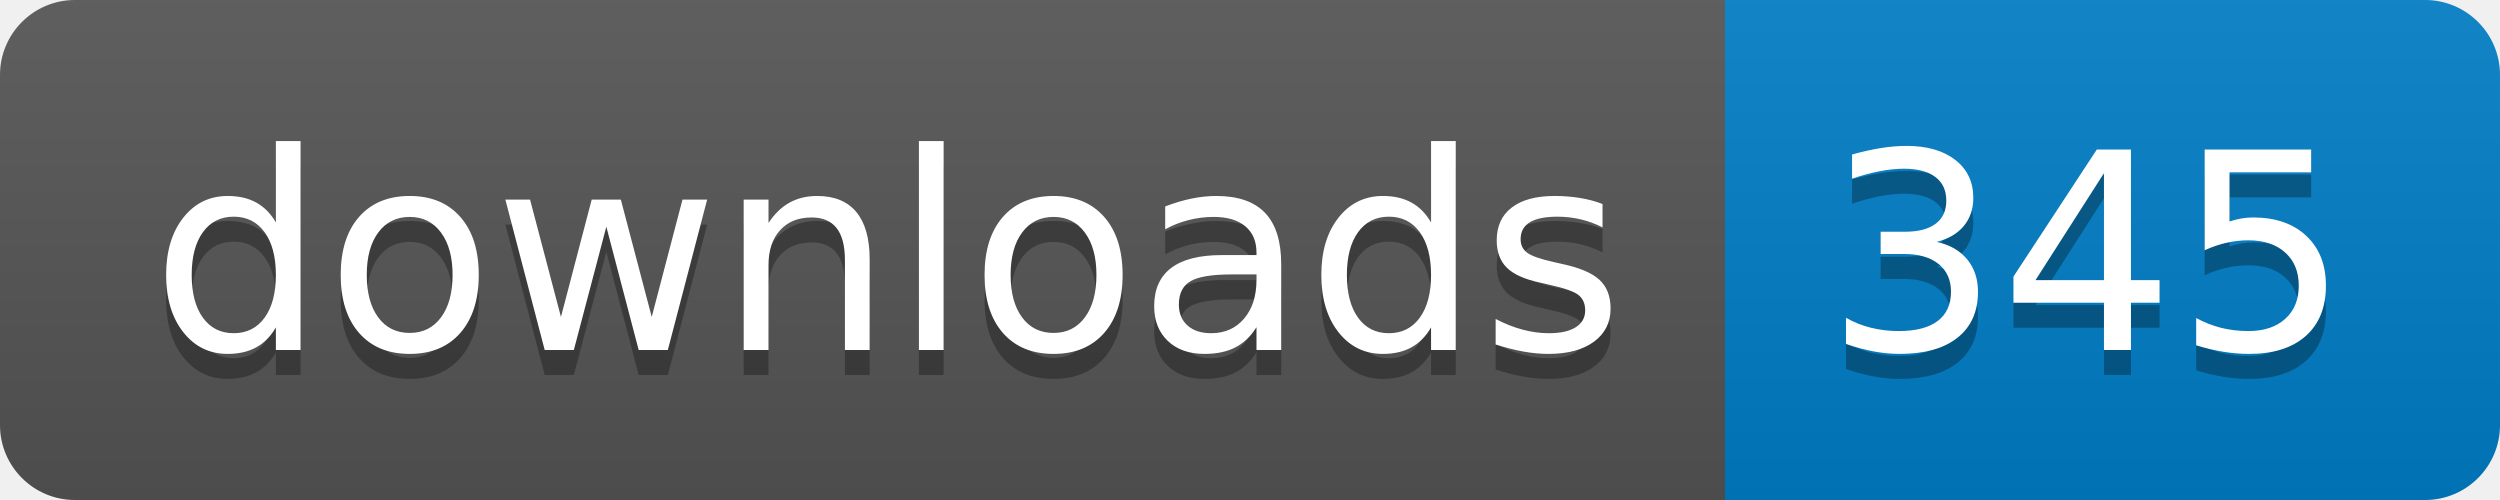
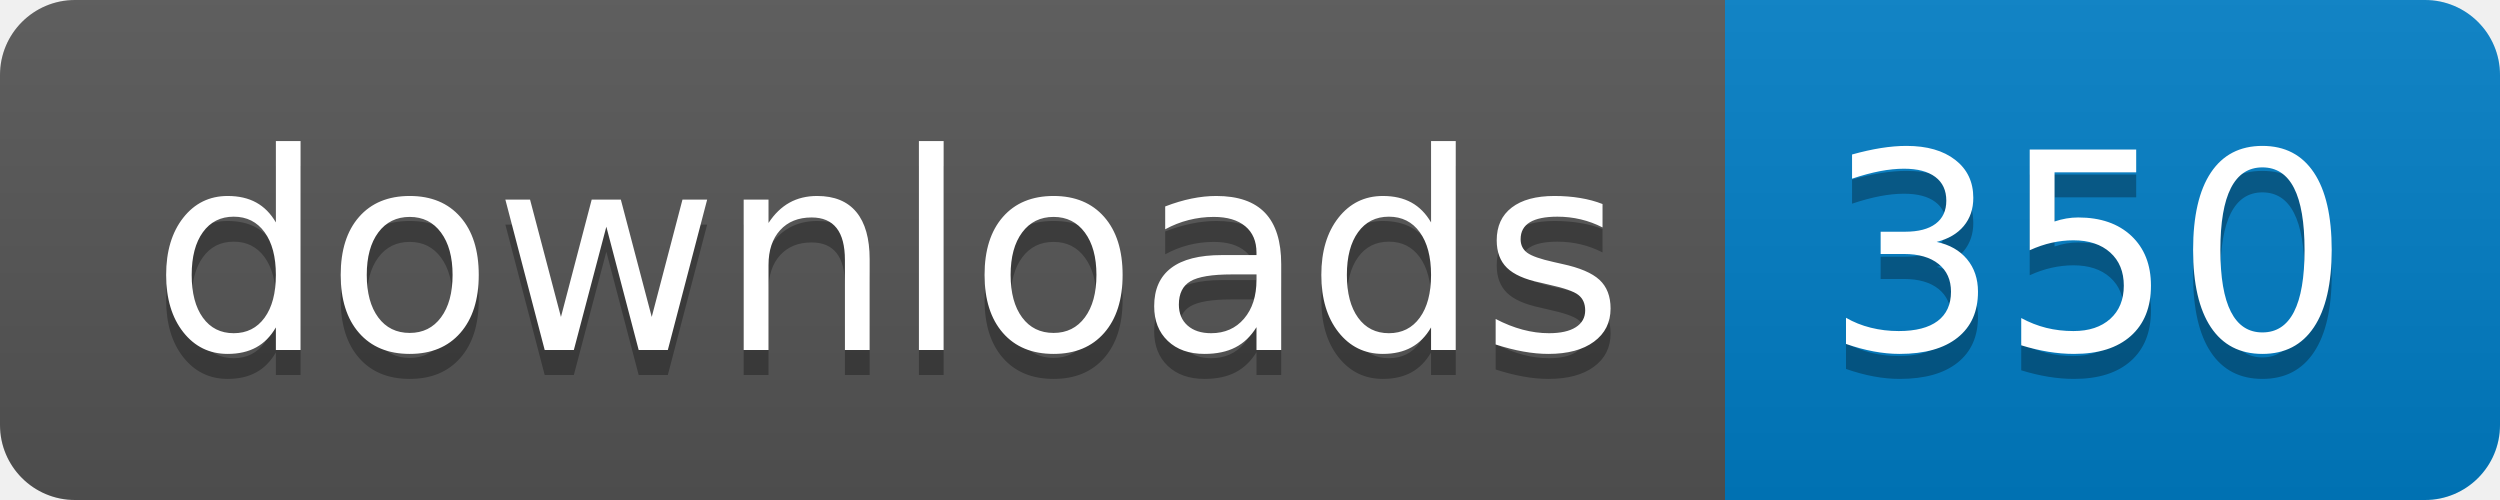
- <svg xmlns="http://www.w3.org/2000/svg" width="100" height="20" role="img" aria-label="downloads: 345">
+ <svg xmlns="http://www.w3.org/2000/svg" width="100" height="20" role="img" aria-label="downloads: 350">
  <linearGradient id="s" x2="0" y2="100%">
    <stop offset="0" stop-color="#bbb" stop-opacity=".1" />
    <stop offset="1" stop-opacity=".1" />
  </linearGradient>
  <clipPath id="r">
    <rect width="100" height="20" rx="3" fill="#fff" />
  </clipPath>
  <g clip-path="url(#r)">
    <rect width="69" height="20" fill="#555" />
    <rect x="69" width="31" height="20" fill="#007ec6" />
    <rect width="100" height="20" fill="url(#s)" />
  </g>
  <g fill="#fff" text-anchor="middle" font-family="Verdana,Geneva,DejaVu Sans,sans-serif" text-rendering="geometricPrecision" font-size="110">
    <text aria-hidden="true" x="355" y="150" fill="#010101" fill-opacity=".3" transform="scale(.1)" textLength="590">downloads</text>
    <text x="355" y="140" transform="scale(.1)" fill="#fff" textLength="590">downloads</text>
-     <text aria-hidden="true" x="835" y="150" fill="#010101" fill-opacity=".3" transform="scale(.1)" textLength="210">345</text>
-     <text x="835" y="140" transform="scale(.1)" fill="#fff" textLength="210">345</text>
+     <text aria-hidden="true" x="835" y="150" fill="#010101" fill-opacity=".3" transform="scale(.1)" textLength="210">350</text>
+     <text x="835" y="140" transform="scale(.1)" fill="#fff" textLength="210">350</text>
  </g>
</svg>
